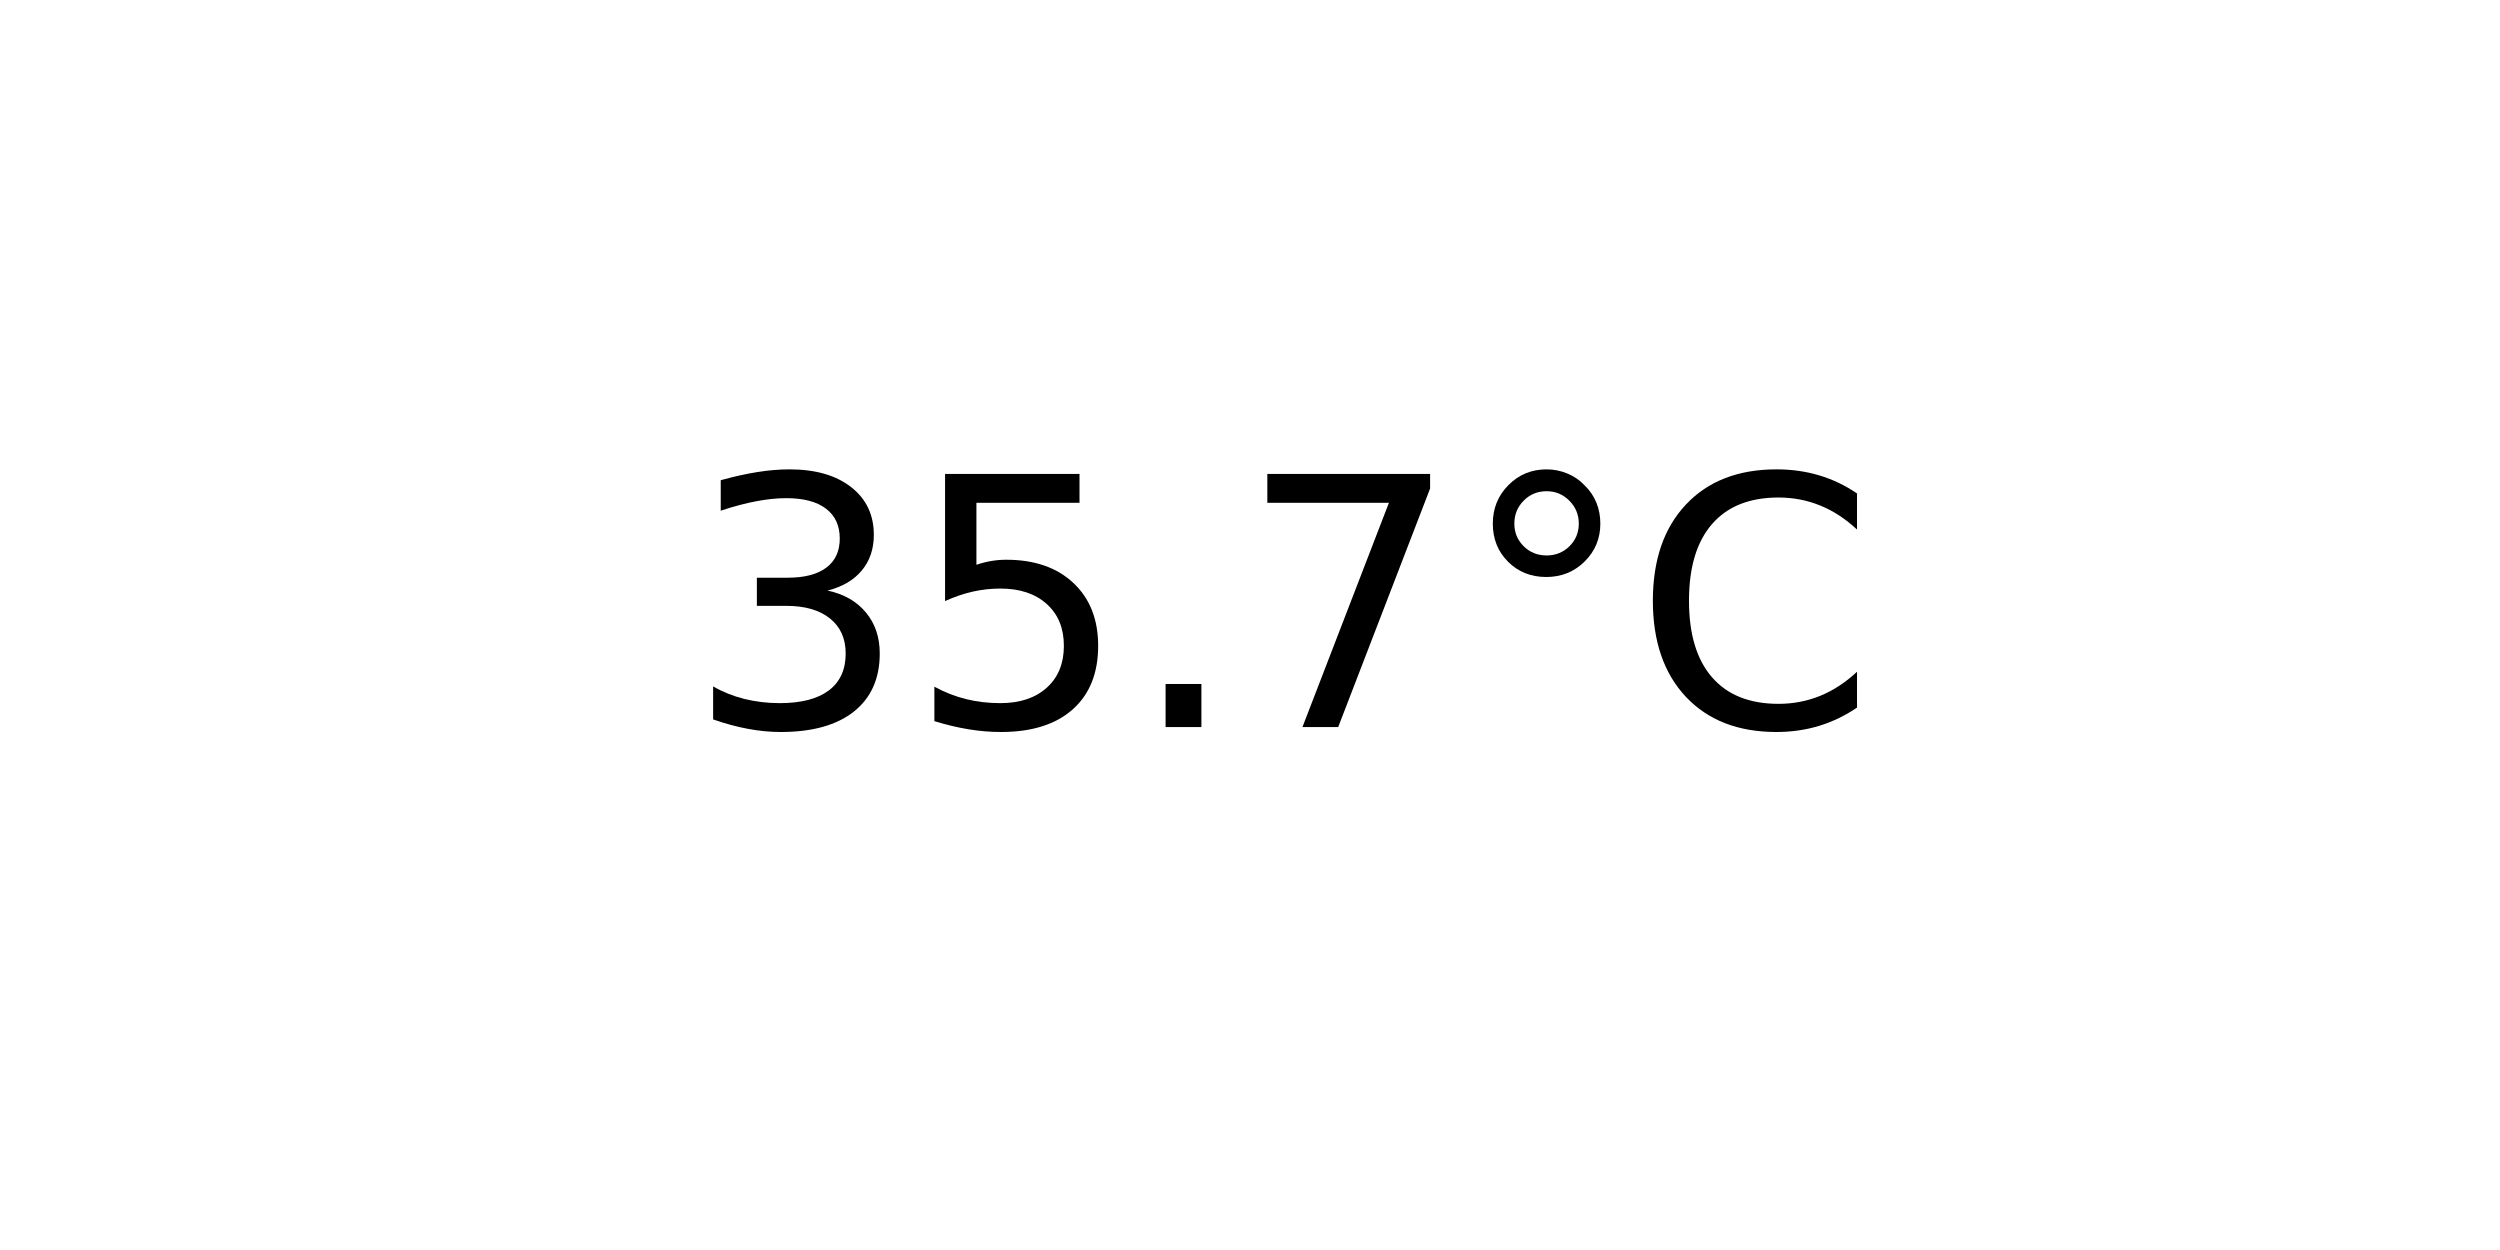
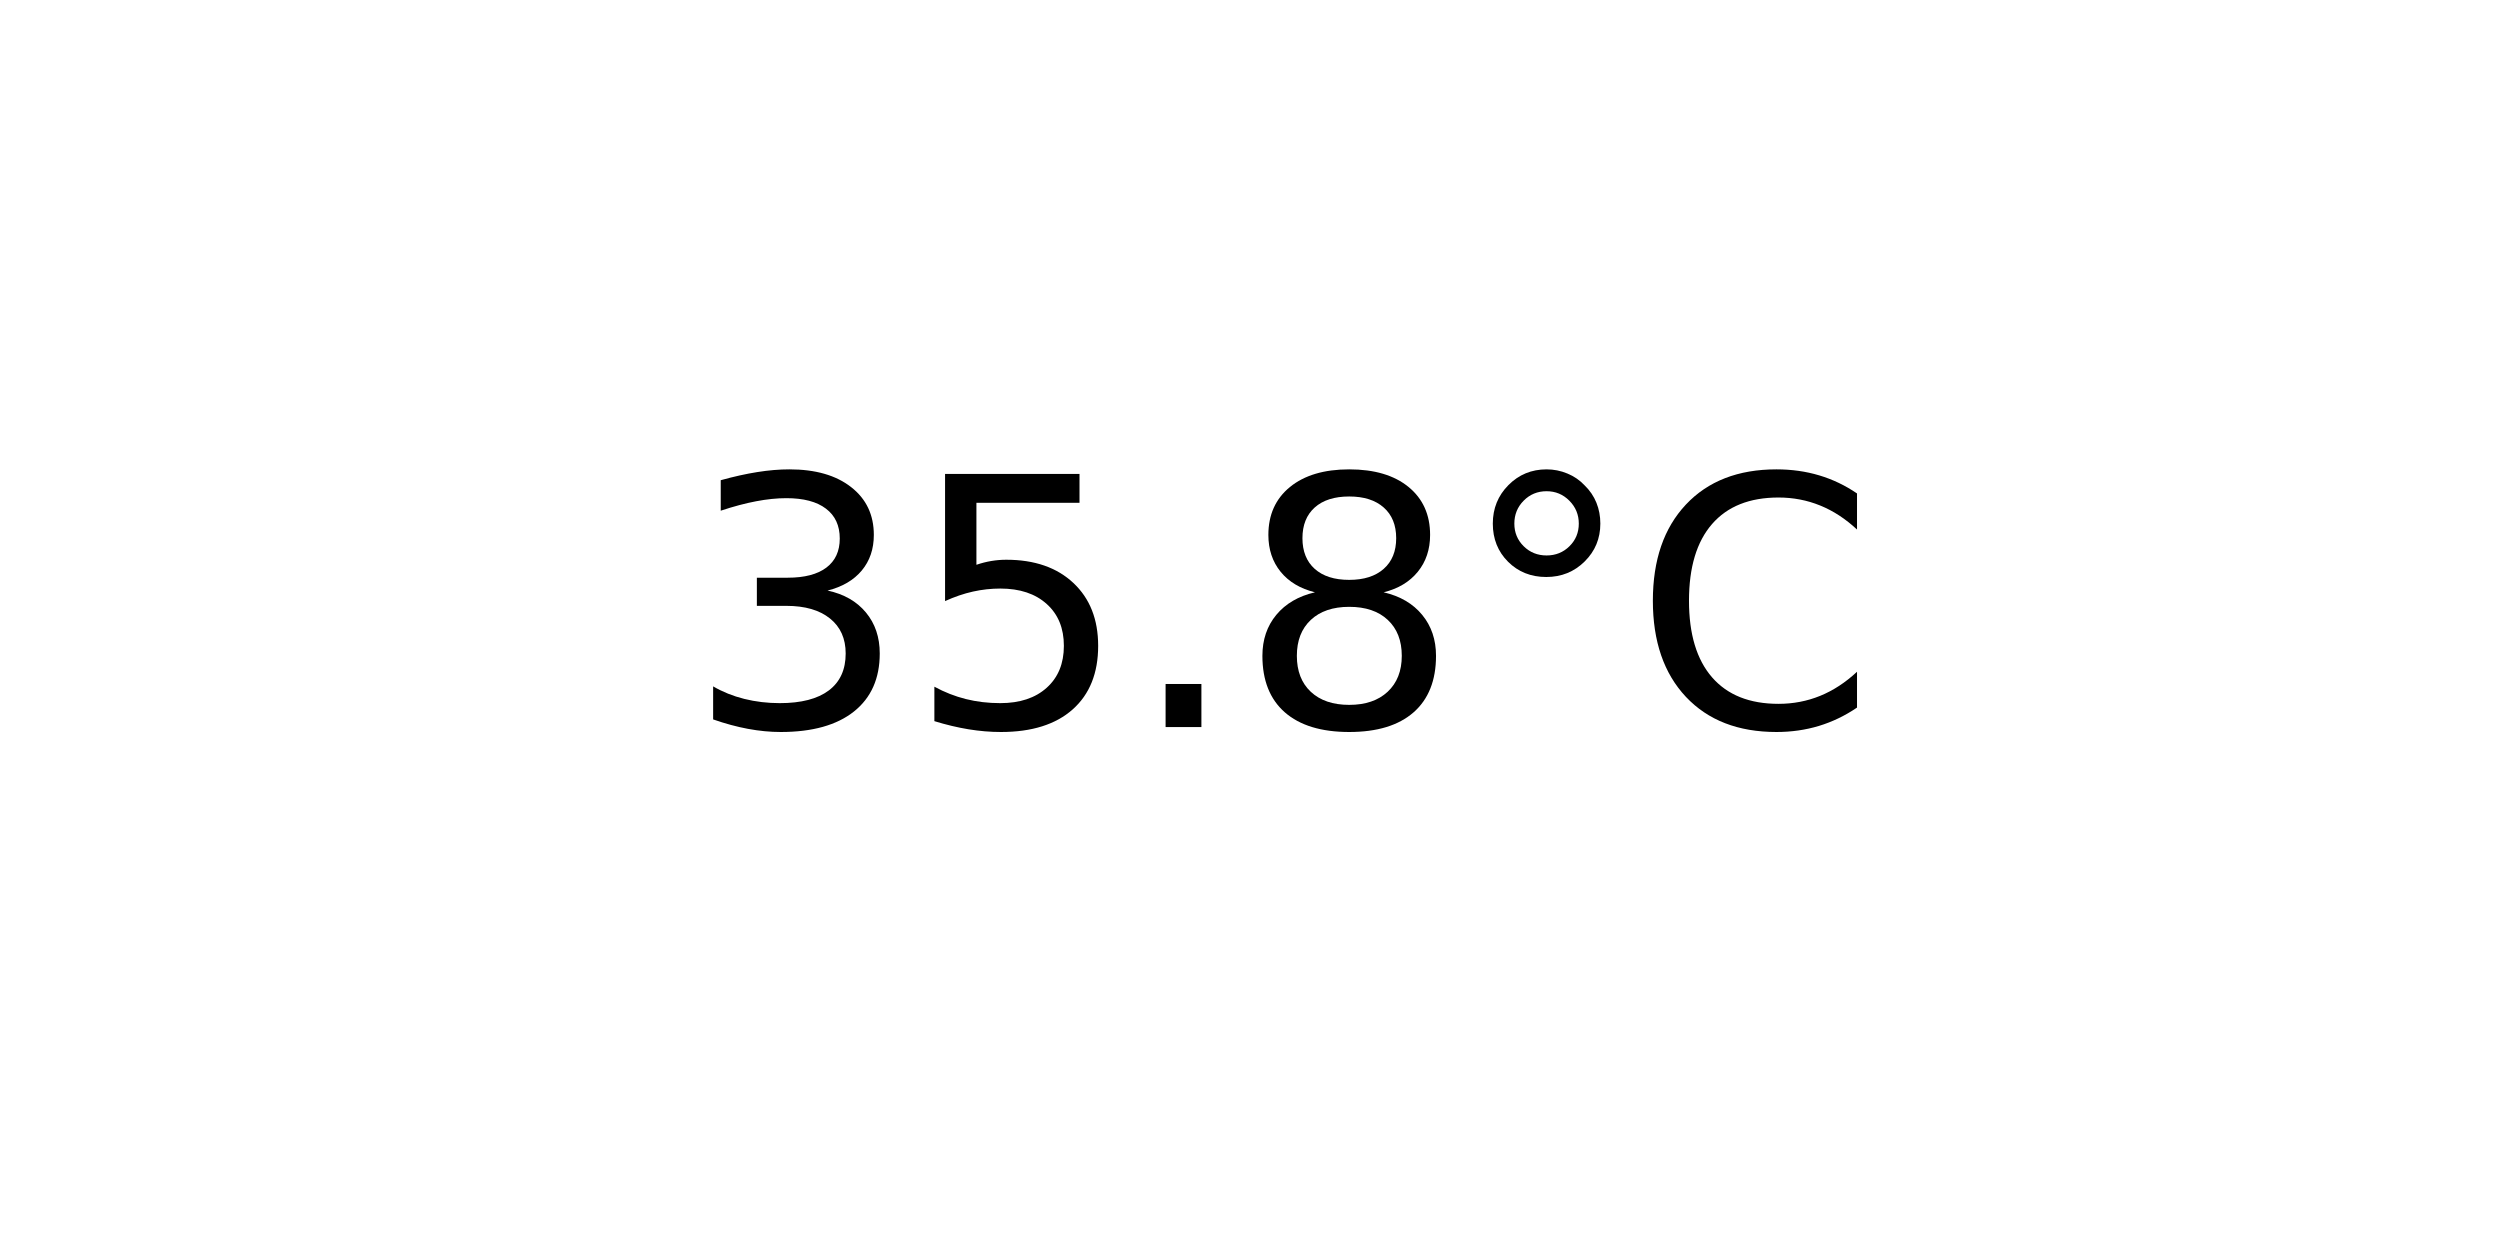
<svg xmlns="http://www.w3.org/2000/svg" xmlns:xlink="http://www.w3.org/1999/xlink" width="72pt" height="36pt" viewBox="0 0 72 36" version="1.1">
  <defs>
    <style type="text/css">*{stroke-linejoin: round; stroke-linecap: butt}</style>
  </defs>
  <g id="figure_1">
    <g id="axes_1">
      <g id="text_1">
        <g transform="translate(19.77578 20.93937) scale(0.1 -0.1)">
          <defs>
            <path id="DejaVuSans-33" d="M 2597 2516  Q 3050 2419 3304 2112  Q 3559 1806 3559 1356  Q 3559 666 3084 287  Q 2609 -91 1734 -91  Q 1441 -91 1130 -33  Q 819 25 488 141  L 488 750  Q 750 597 1062 519  Q 1375 441 1716 441  Q 2309 441 2620 675  Q 2931 909 2931 1356  Q 2931 1769 2642 2001  Q 2353 2234 1838 2234  L 1294 2234  L 1294 2753  L 1863 2753  Q 2328 2753 2575 2939  Q 2822 3125 2822 3475  Q 2822 3834 2567 4026  Q 2313 4219 1838 4219  Q 1578 4219 1281 4162  Q 984 4106 628 3988  L 628 4550  Q 988 4650 1302 4700  Q 1616 4750 1894 4750  Q 2613 4750 3031 4423  Q 3450 4097 3450 3541  Q 3450 3153 3228 2886  Q 3006 2619 2597 2516  z " transform="scale(0.015625)" />
            <path id="DejaVuSans-35" d="M 691 4666  L 3169 4666  L 3169 4134  L 1269 4134  L 1269 2991  Q 1406 3038 1543 3061  Q 1681 3084 1819 3084  Q 2600 3084 3056 2656  Q 3513 2228 3513 1497  Q 3513 744 3044 326  Q 2575 -91 1722 -91  Q 1428 -91 1123 -41  Q 819 9 494 109  L 494 744  Q 775 591 1075 516  Q 1375 441 1709 441  Q 2250 441 2565 725  Q 2881 1009 2881 1497  Q 2881 1984 2565 2268  Q 2250 2553 1709 2553  Q 1456 2553 1204 2497  Q 953 2441 691 2322  L 691 4666  z " transform="scale(0.015625)" />
            <path id="DejaVuSans-2e" d="M 684 794  L 1344 794  L 1344 0  L 684 0  L 684 794  z " transform="scale(0.015625)" />
-             <path id="DejaVuSans-37" d="M 525 4666  L 3525 4666  L 3525 4397  L 1831 0  L 1172 0  L 2766 4134  L 525 4134  L 525 4666  z " transform="scale(0.015625)" />
+             <path id="DejaVuSans-38" d="M 2034 2216  Q 1584 2216 1326 1975  Q 1069 1734 1069 1313  Q 1069 891 1326 650  Q 1584 409 2034 409  Q 2484 409 2743 651  Q 3003 894 3003 1313  Q 3003 1734 2745 1975  Q 2488 2216 2034 2216  z M 1403 2484  Q 997 2584 770 2862  Q 544 3141 544 3541  Q 544 4100 942 4425  Q 1341 4750 2034 4750  Q 2731 4750 3128 4425  Q 3525 4100 3525 3541  Q 3525 3141 3298 2862  Q 3072 2584 2669 2484  Q 3125 2378 3379 2068  Q 3634 1759 3634 1313  Q 3634 634 3220 271  Q 2806 -91 2034 -91  Q 1263 -91 848 271  Q 434 634 434 1313  Q 434 1759 690 2068  Q 947 2378 1403 2484  z M 1172 3481  Q 1172 3119 1398 2916  Q 1625 2713 2034 2713  Q 2441 2713 2670 2916  Q 2900 3119 2900 3481  Q 2900 3844 2670 4047  Q 2441 4250 2034 4250  Q 1625 4250 1398 4047  Q 1172 3844 1172 3481  z " transform="scale(0.015625)" />
            <path id="DejaVuSans-b0" d="M 1600 4347  Q 1350 4347 1178 4173  Q 1006 4000 1006 3750  Q 1006 3503 1178 3333  Q 1350 3163 1600 3163  Q 1850 3163 2022 3333  Q 2194 3503 2194 3750  Q 2194 3997 2020 4172  Q 1847 4347 1600 4347  z M 1600 4750  Q 1800 4750 1984 4673  Q 2169 4597 2303 4453  Q 2447 4313 2519 4134  Q 2591 3956 2591 3750  Q 2591 3338 2302 3052  Q 2013 2766 1594 2766  Q 1172 2766 890 3047  Q 609 3328 609 3750  Q 609 4169 896 4459  Q 1184 4750 1600 4750  z " transform="scale(0.015625)" />
            <path id="DejaVuSans-43" d="M 4122 4306  L 4122 3641  Q 3803 3938 3442 4084  Q 3081 4231 2675 4231  Q 1875 4231 1450 3742  Q 1025 3253 1025 2328  Q 1025 1406 1450 917  Q 1875 428 2675 428  Q 3081 428 3442 575  Q 3803 722 4122 1019  L 4122 359  Q 3791 134 3420 21  Q 3050 -91 2638 -91  Q 1578 -91 968 557  Q 359 1206 359 2328  Q 359 3453 968 4101  Q 1578 4750 2638 4750  Q 3056 4750 3426 4639  Q 3797 4528 4122 4306  z " transform="scale(0.015625)" />
          </defs>
          <use xlink:href="#DejaVuSans-33" />
          <use xlink:href="#DejaVuSans-35" x="63.623" />
          <use xlink:href="#DejaVuSans-2e" x="127.246" />
-           <use xlink:href="#DejaVuSans-37" x="159.033" />
+           <use xlink:href="#DejaVuSans-38" x="159.033" />
          <use xlink:href="#DejaVuSans-b0" x="222.656" />
          <use xlink:href="#DejaVuSans-43" x="272.656" />
        </g>
      </g>
    </g>
  </g>
</svg>
